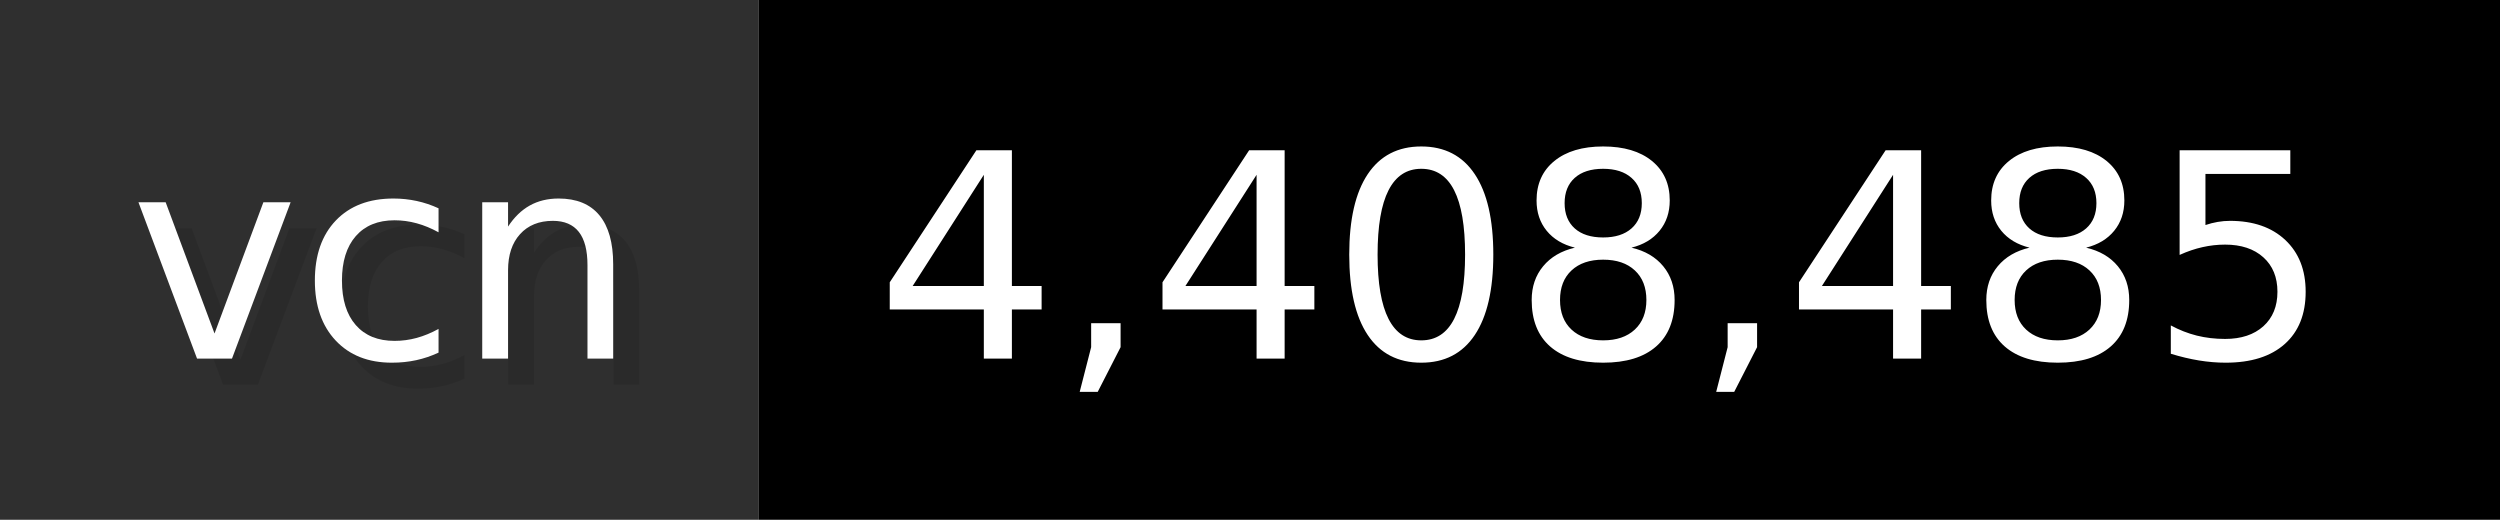
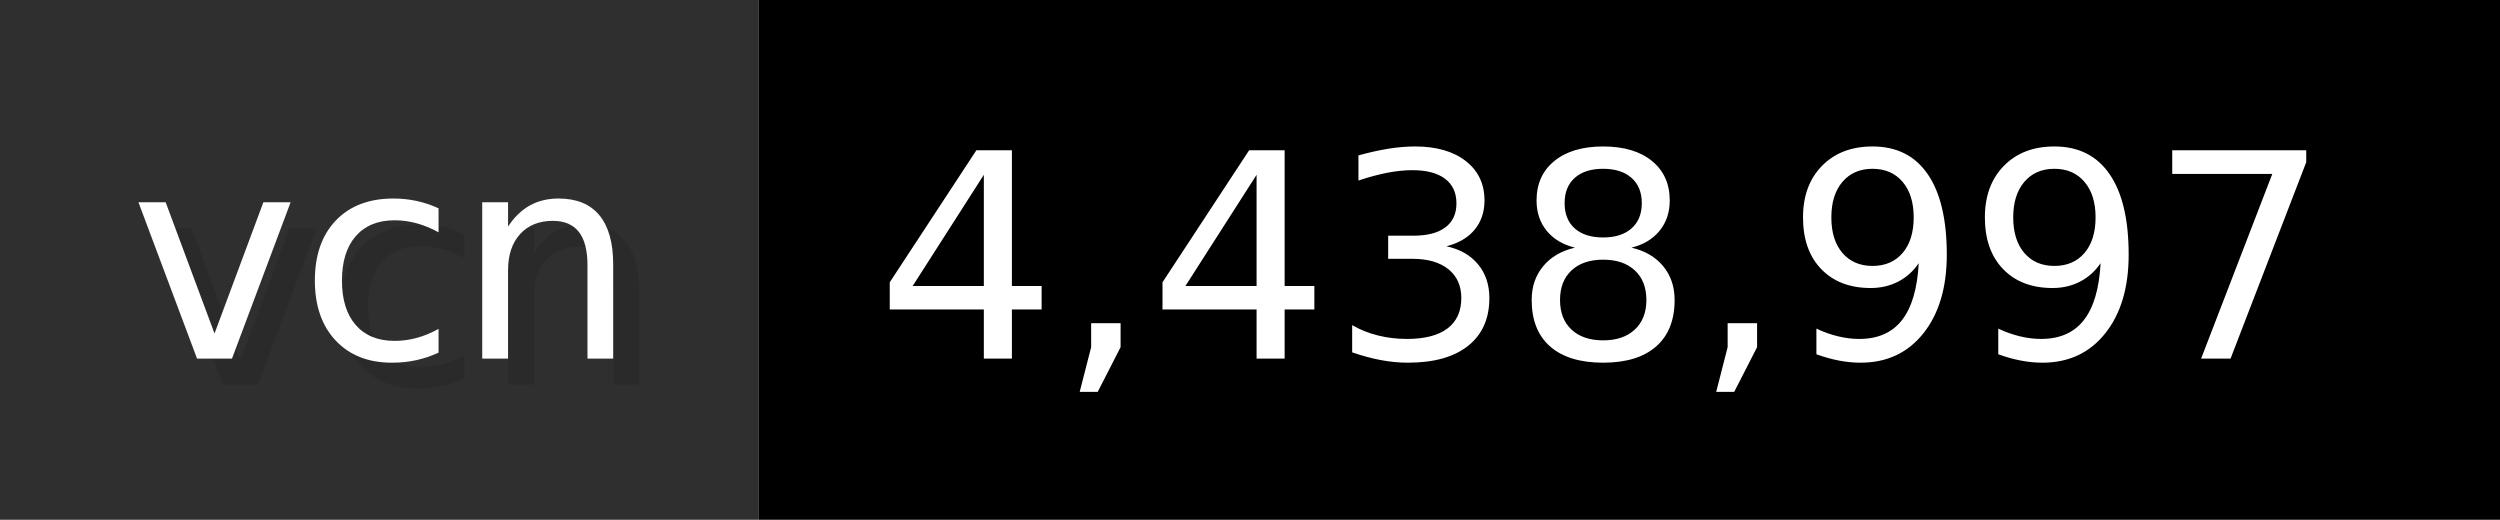
- <svg xmlns="http://www.w3.org/2000/svg" width="96.2" height="20" viewBox="0 0 962 200" role="img" aria-label="vcn: 4,408,485">
+ <svg xmlns="http://www.w3.org/2000/svg" width="96.2" height="20" viewBox="0 0 962 200" role="img" aria-label="vcn: 4,438,997">
  <g>
    <rect fill="#2F2F2F" width="292" height="200" />
    <rect fill="#" x="292" width="670" height="200" />
  </g>
  <g aria-hidden="true" fill="#fff" text-anchor="start" font-family="Verdana,DejaVu Sans,sans-serif" font-size="110">
    <text x="60" y="148" textLength="192" fill="#000" opacity="0.1">vcn</text>
    <text x="50" y="138" textLength="192">vcn</text>
-     <text x="347" y="148" textLength="570" fill="#000" opacity="0.1">4,408,485</text>
-     <text x="337" y="138" textLength="570">4,408,485</text>
+     <text x="347" y="148" textLength="570" fill="#000" opacity="0.1">4,438,997</text>
+     <text x="337" y="138" textLength="570">4,438,997</text>
  </g>
</svg>
